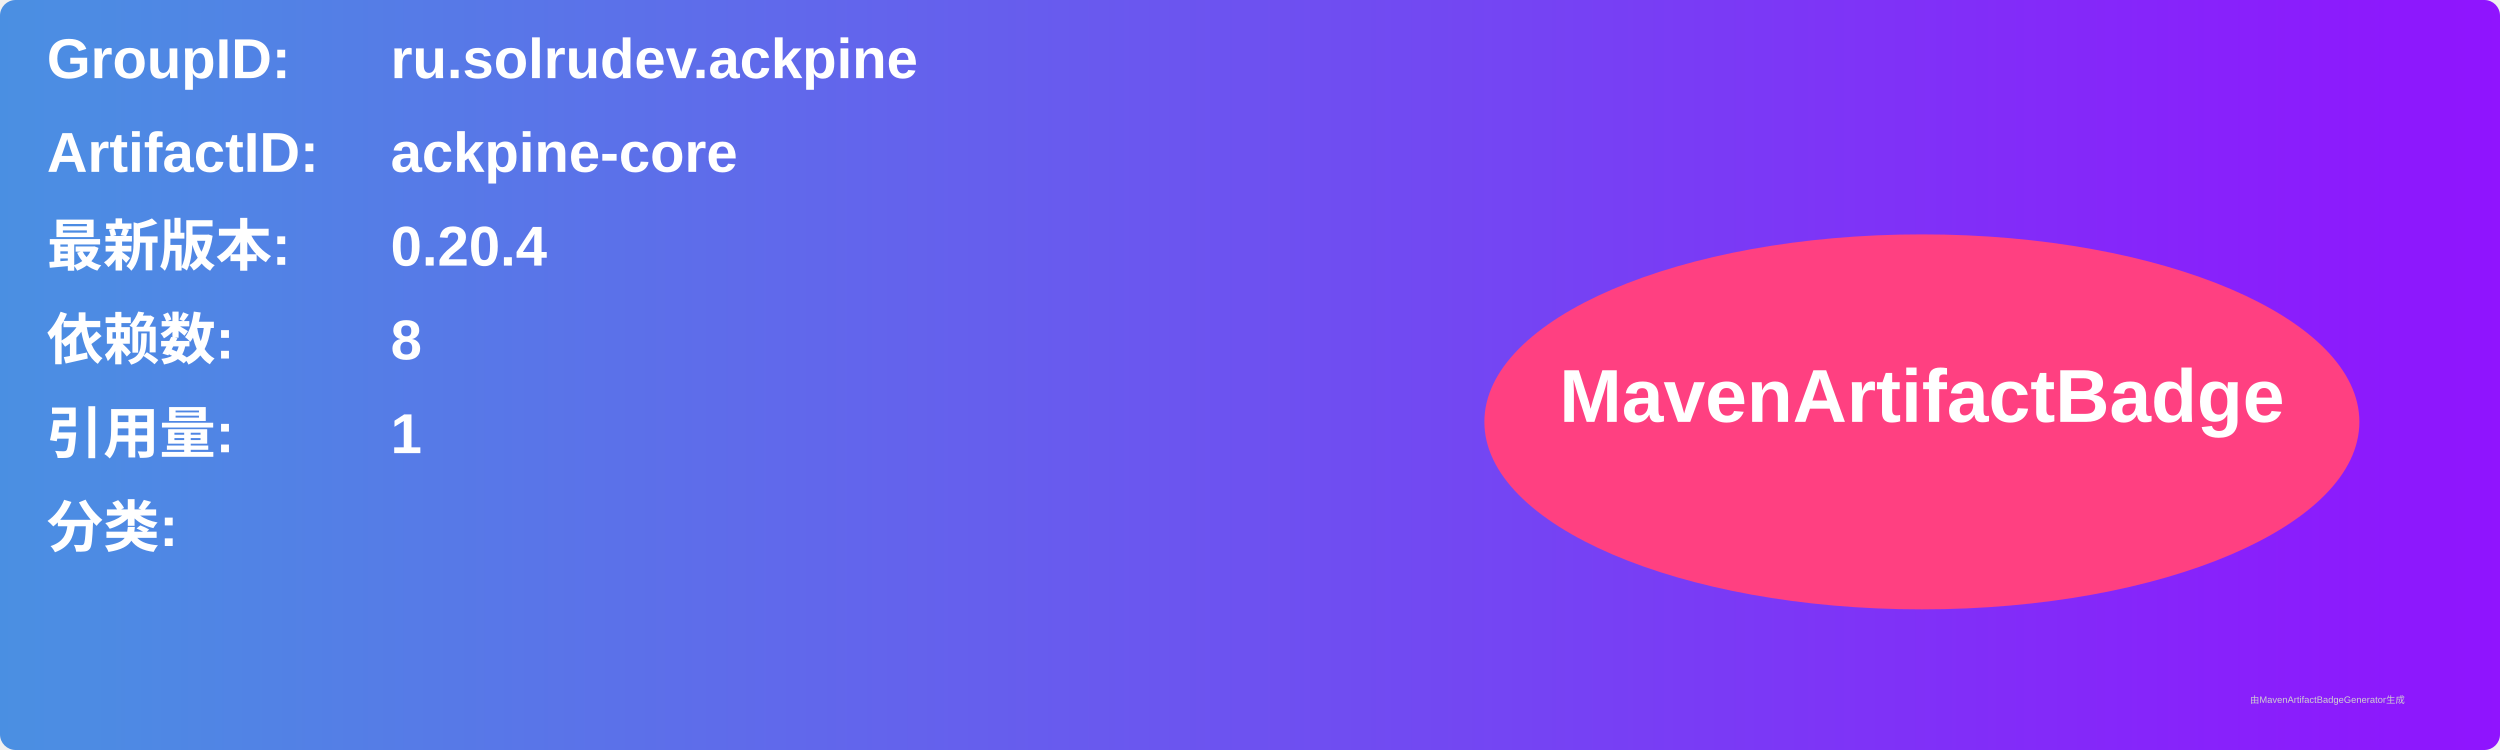
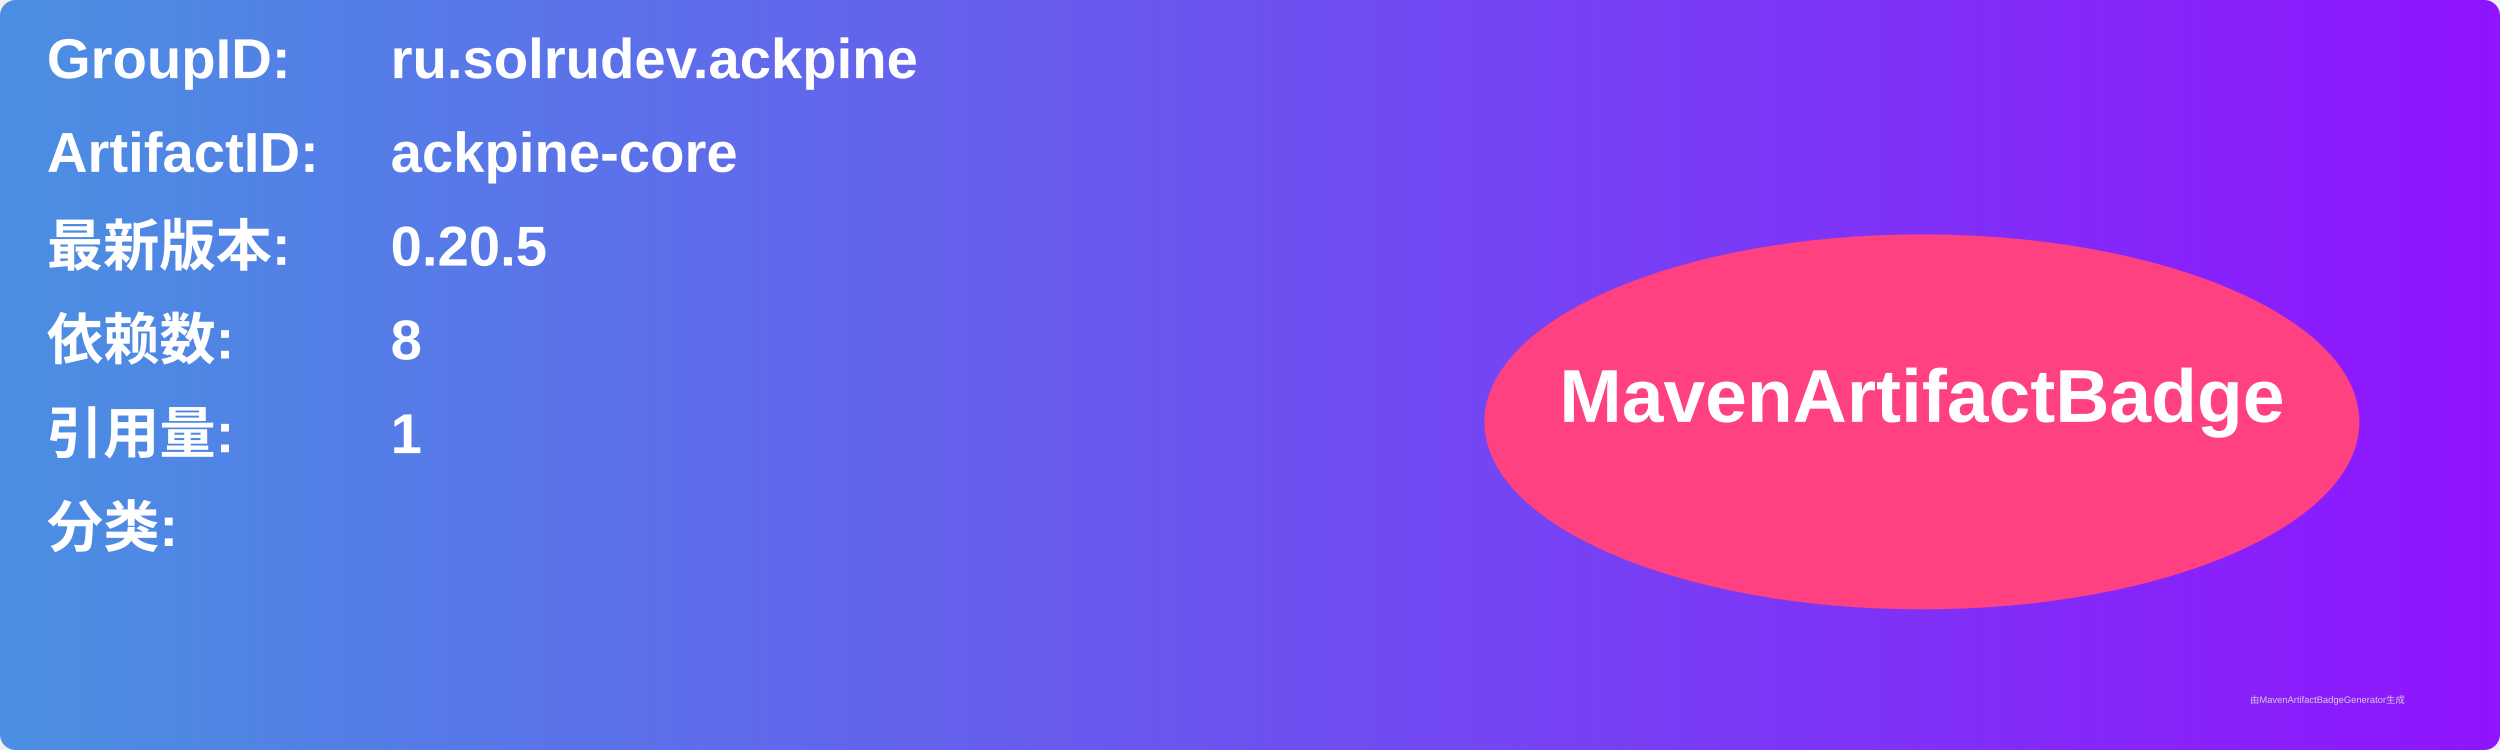
<svg xmlns="http://www.w3.org/2000/svg" width="800" height="240" viewBox="0 0 800 240">
  <linearGradient id="grad" x1="0%" y1="0%" x2="100%" y2="0%">
    <stop offset="0%" stop-color="#4a90e2" />
    <stop offset="100%" stop-color="#9013fe" />
  </linearGradient>
  <rect width="100%" height="100%" rx="5" ry="5" fill="url(#grad)" />
  <g transform="translate(15, 15)">
    <text x="0" y="10" font-family="Arial" font-size="18" fill="white" font-weight="bold" width="260">GroupID:</text>
    <text x="110" y="10" font-family="Arial" font-size="18" fill="white" font-weight="bold" width="460">ru.solrudev.ackpine</text>
    <text x="0" y="40" font-family="Arial" font-size="18" fill="white" font-weight="bold" width="260">ArtifactID:</text>
    <text x="110" y="40" font-family="Arial" font-size="18" fill="white" font-weight="bold" width="460">ackpine-core</text>
    <text x="0" y="70" font-family="Arial" font-size="18" fill="white" font-weight="bold">最新版本:</text>
    <text x="110" y="70" font-family="Arial" font-size="18" fill="white" font-weight="bold">
-       <tspan font-weight="bold">0.20.4</tspan>
+       <tspan font-weight="bold">0.20.5</tspan>
    </text>
    <text x="0" y="100" font-family="Arial" font-size="18" fill="white" font-weight="bold">依赖数: </text>
    <text x="110" y="100" font-family="Arial" font-size="18" fill="white">
      <tspan font-weight="bold">8</tspan>
    </text>
    <text x="0" y="130" font-family="Arial" font-size="18" fill="white" font-weight="bold">引用量: </text>
    <text x="110" y="130" font-family="Arial" font-size="18" fill="white">
      <tspan font-weight="bold">1</tspan>
    </text>
    <text x="0" y="160" font-family="Arial" font-size="18" fill="white" font-weight="bold">分类:</text>
    <text x="10" y="190" font-family="Arial" font-size="10" fill="white">
      <tspan font-weight="bold" />
    </text>
    <ellipse cx="600" cy="120" rx="140" ry="60" fill="#ff4081" />
    <text x="600" y="120" text-anchor="middle" font-family="Arial" font-size="24" fill="white" font-weight="bold">MavenArtifactBadge</text>
  </g>
  <text x="720" y="225" font-family="Arial" font-size="3" fill="#d0d0d0">由MavenArtifactBadgeGenerator生成</text>
</svg>
